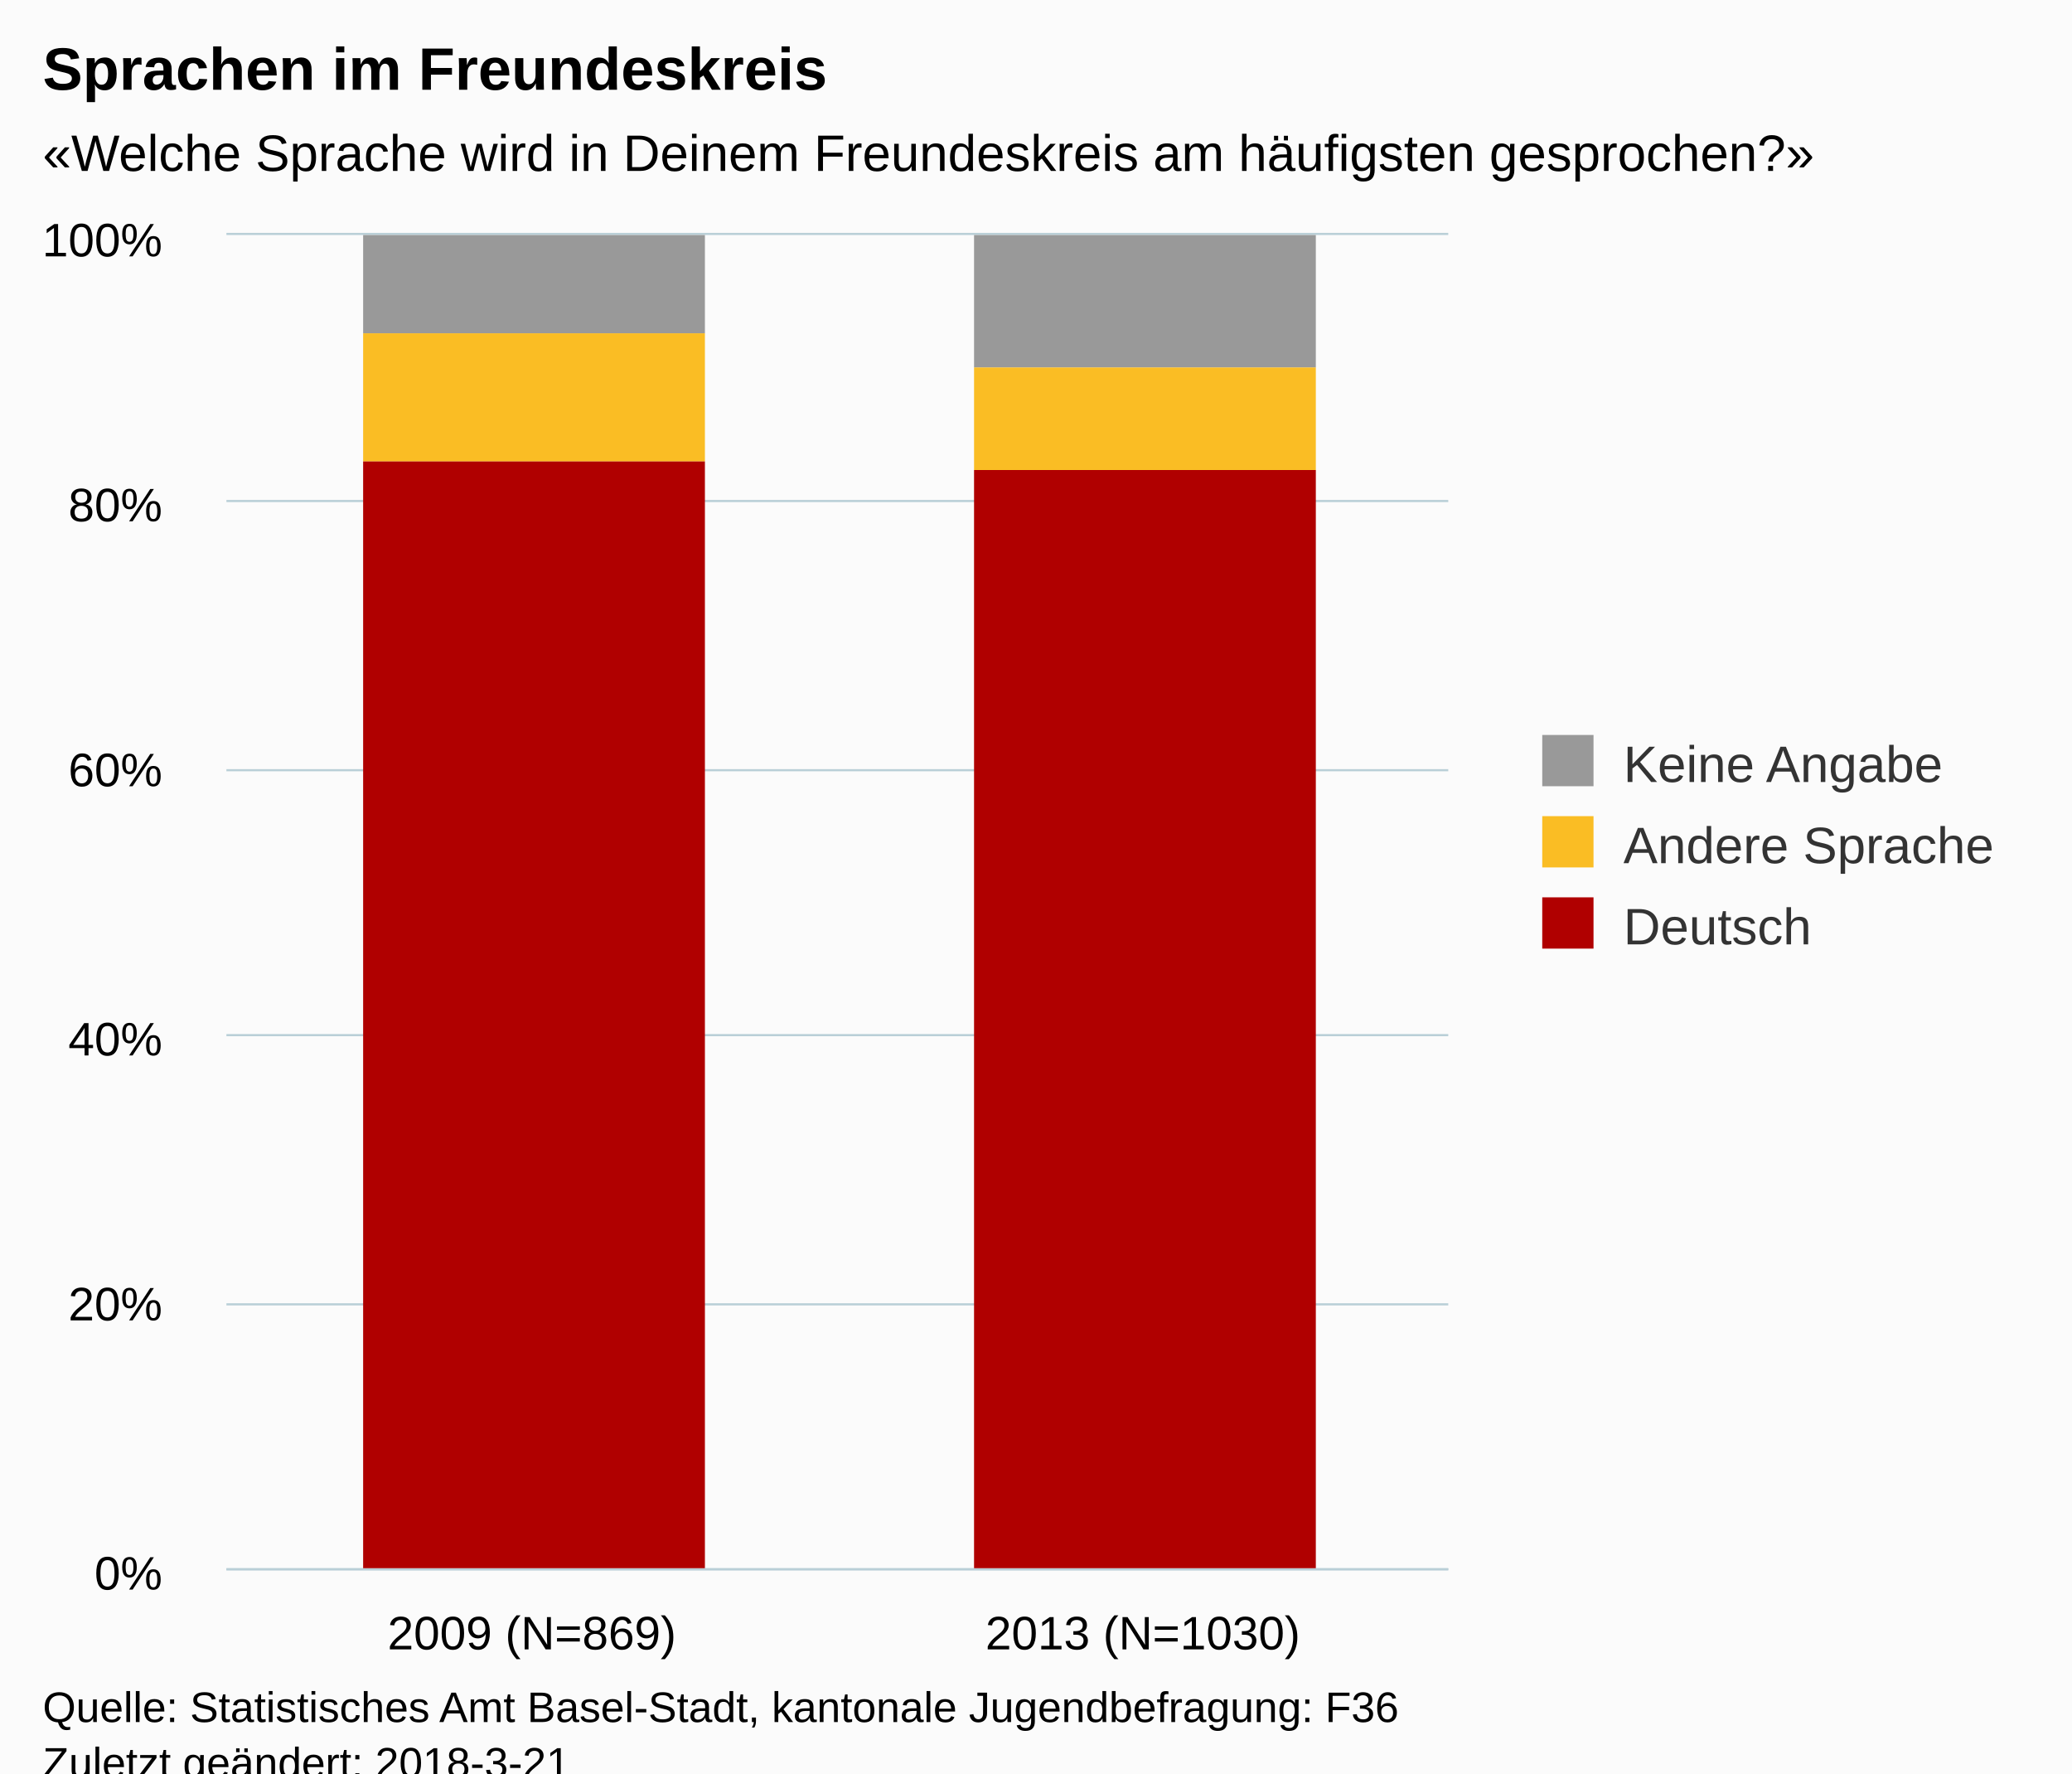
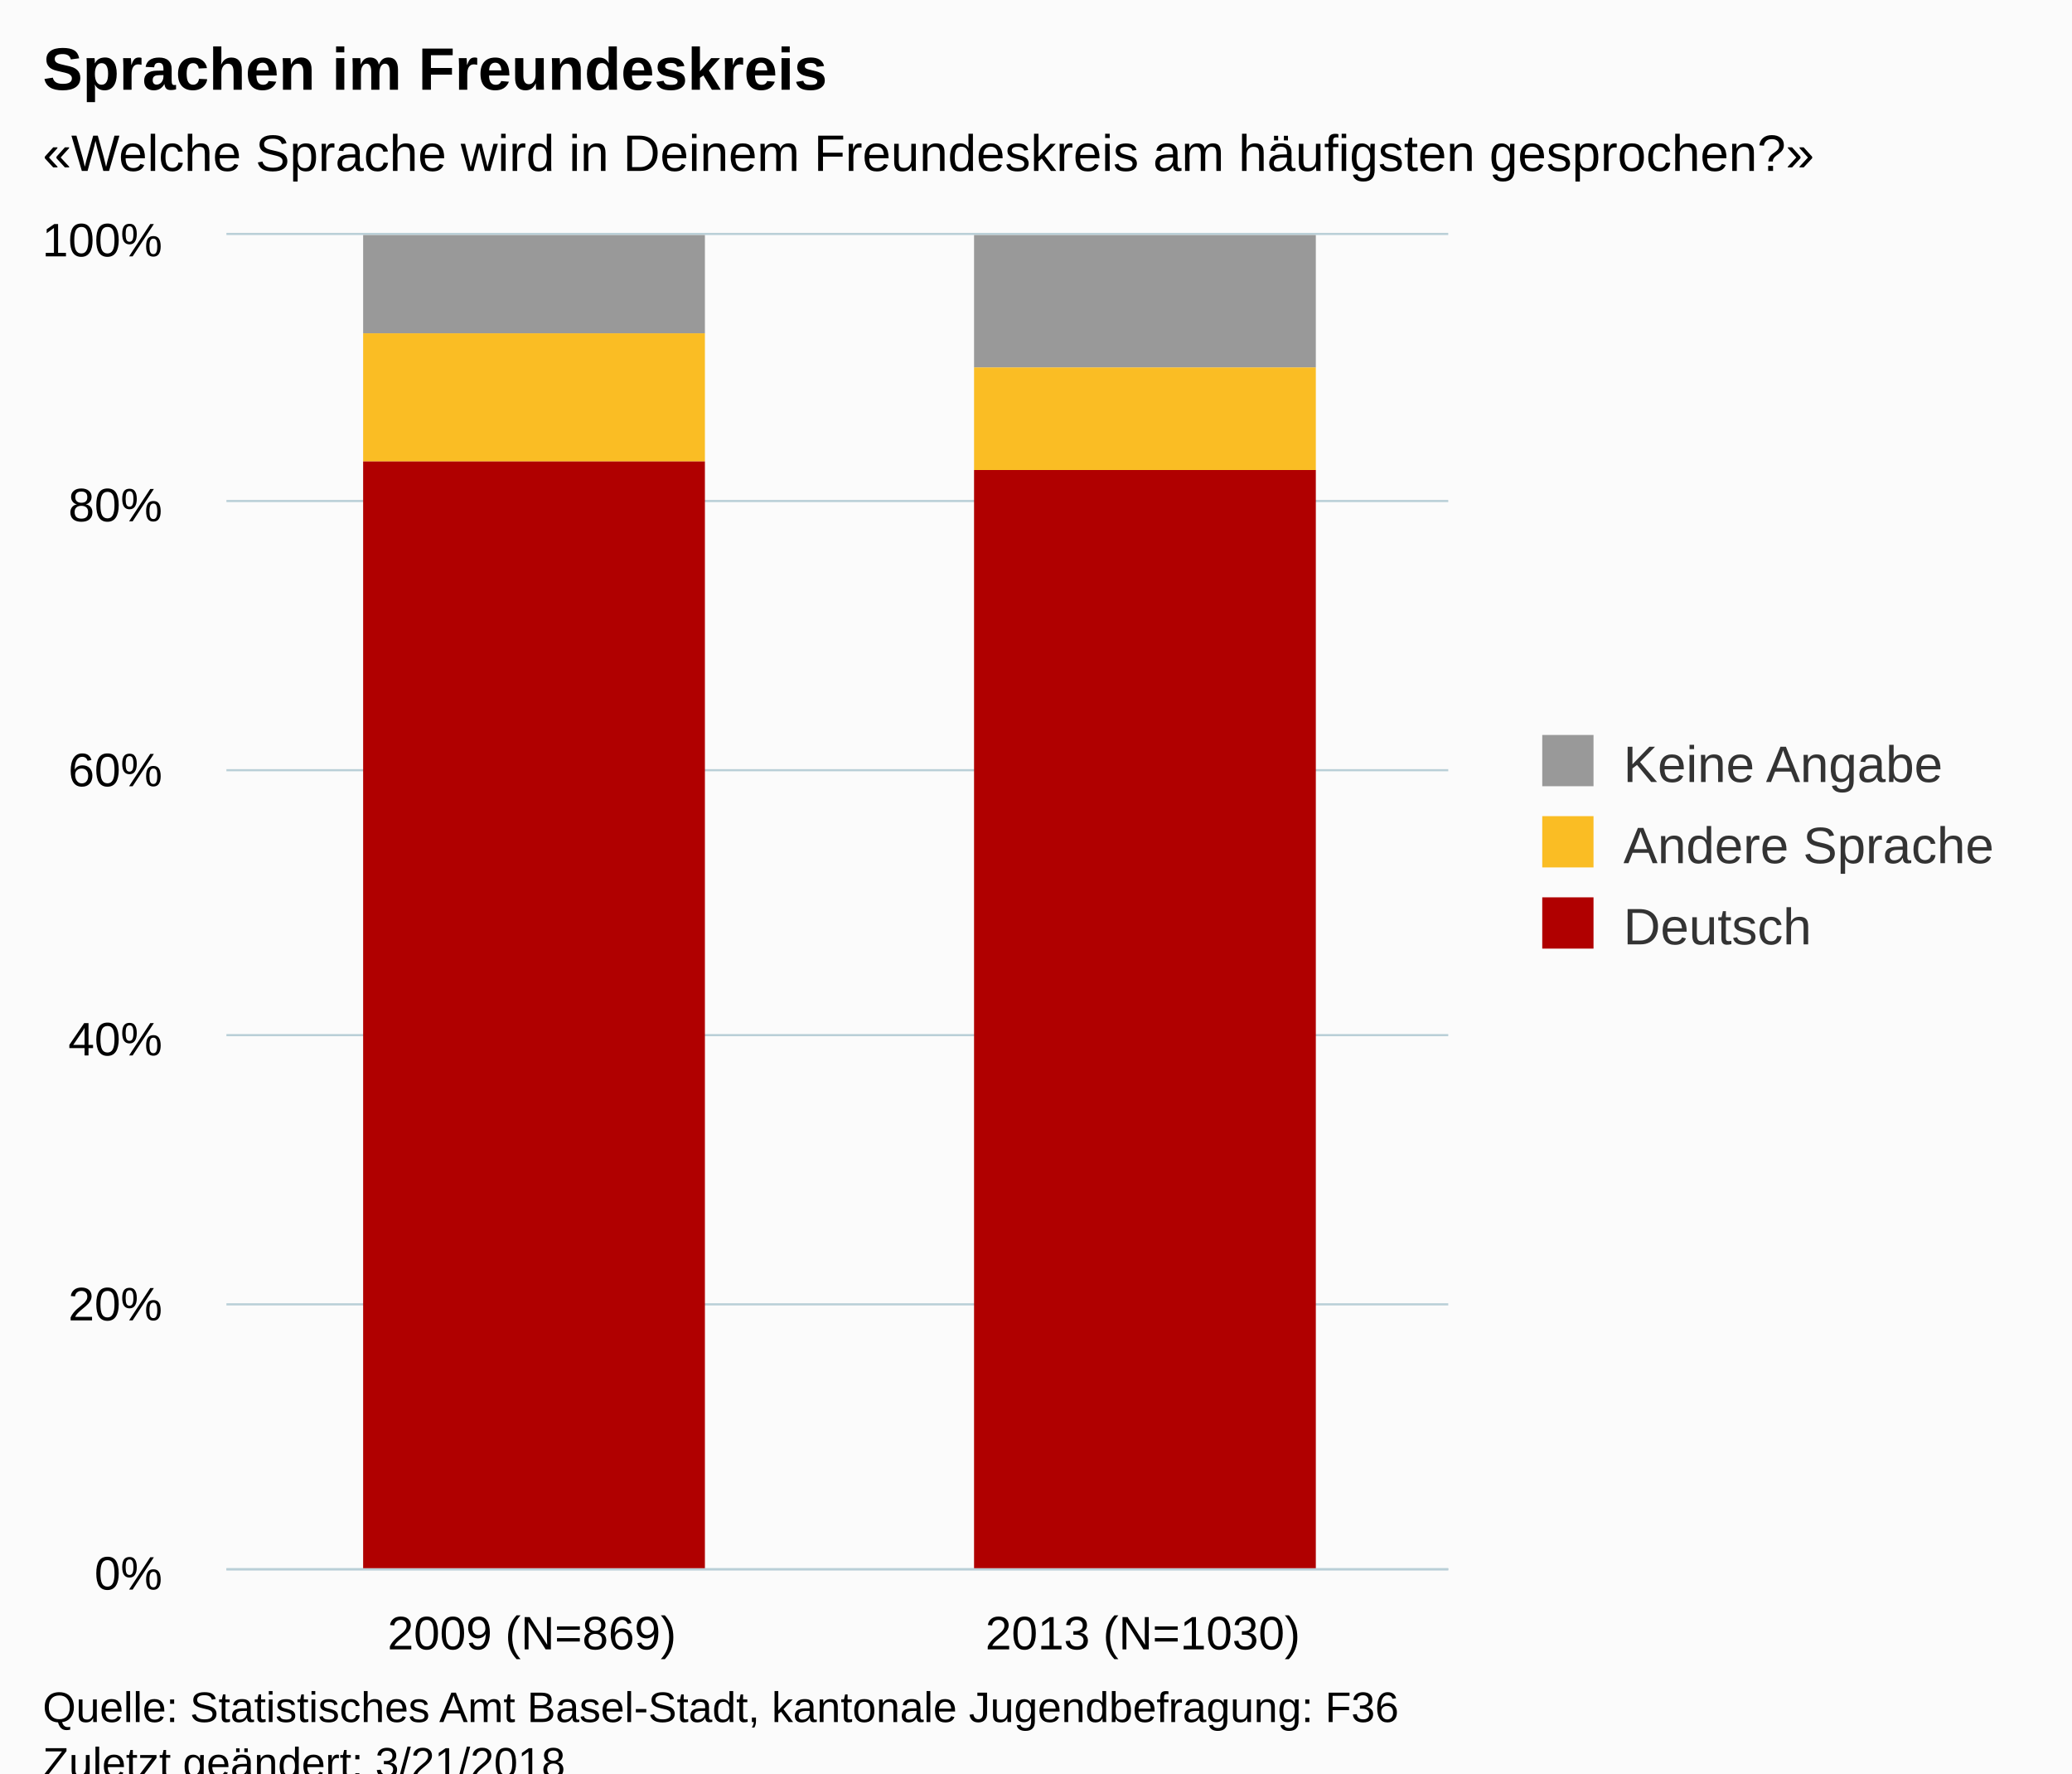
<svg xmlns="http://www.w3.org/2000/svg" version="1.1" class="highcharts-root" style="font-family:Arial;font-size:12px;" viewBox="0 0 485 415">
  <defs>
-     <clipPath id="highcharts-8lh6ncb-6">
+     <clipPath id="highcharts-g7z7afw-6">
      <rect x="0" y="0" width="286" height="312" fill="none" />
    </clipPath>
-     <clipPath id="highcharts-8lh6ncb-7">
+     <clipPath id="highcharts-g7z7afw-7">
      <rect x="0" y="0" width="286" height="312" fill="none" />
    </clipPath>
  </defs>
  <rect fill="#fbfbfb" class="highcharts-background" x="0" y="0" width="485" height="428" rx="0" ry="0" />
  <rect fill="none" class="highcharts-plot-background" x="53" y="55" width="286" height="312" />
  <g class="highcharts-pane-group" />
  <g class="highcharts-grid highcharts-xaxis-grid ">
    <path fill="none" class="highcharts-grid-line" d="M 195.5 55 L 195.5 367" opacity="1" />
    <path fill="none" class="highcharts-grid-line" d="M 338.5 55 L 338.5 367" opacity="1" />
    <path fill="none" class="highcharts-grid-line" d="M 52.5 55 L 52.5 367" opacity="1" />
  </g>
  <g class="highcharts-grid highcharts-yaxis-grid ">
    <path fill="none" stroke="#B9CFD7" stroke-width="0.5" class="highcharts-grid-line" d="M 53 367.25 L 339 367.25" opacity="1" />
    <path fill="none" stroke="#B9CFD7" stroke-width="0.5" class="highcharts-grid-line" d="M 53 305.25 L 339 305.25" opacity="1" />
    <path fill="none" stroke="#B9CFD7" stroke-width="0.5" class="highcharts-grid-line" d="M 53 242.25 L 339 242.25" opacity="1" />
    <path fill="none" stroke="#B9CFD7" stroke-width="0.5" class="highcharts-grid-line" d="M 53 180.25 L 339 180.25" opacity="1" />
    <path fill="none" stroke="#B9CFD7" stroke-width="0.5" class="highcharts-grid-line" d="M 53 117.25 L 339 117.25" opacity="1" />
    <path fill="none" stroke="#B9CFD7" stroke-width="0.5" class="highcharts-grid-line" d="M 53 54.75 L 339 54.75" opacity="1" />
  </g>
  <rect fill="none" class="highcharts-plot-border" x="53" y="55" width="286" height="312" />
  <g class="highcharts-axis highcharts-xaxis ">
    <path fill="none" class="highcharts-axis-line" stroke="#B9CFD7" stroke-width="0.5" d="M 53 367.25 L 339 367.25" />
  </g>
  <g class="highcharts-axis highcharts-yaxis ">
    <path fill="none" class="highcharts-axis-line" d="M 53 55 L 53 367" />
  </g>
  <g class="highcharts-series-group">
-     <g class="highcharts-series highcharts-series-0 highcharts-column-series " transform="translate(53,55) scale(1 1)" clip-path="url(#highcharts-8lh6ncb-7)">
+     <g class="highcharts-series highcharts-series-0 highcharts-column-series " transform="translate(53,55) scale(1 1)" clip-path="url(#highcharts-g7z7afw-7)">
      <rect x="32" y="0" width="80" height="23" fill="#999999" class="highcharts-point" />
      <rect x="175" y="0" width="80" height="31" fill="#999999" class="highcharts-point" />
    </g>
    <g class="highcharts-markers highcharts-series-0 highcharts-column-series " transform="translate(53,55) scale(1 1)" clip-path="none" />
-     <g class="highcharts-series highcharts-series-1 highcharts-column-series " transform="translate(53,55) scale(1 1)" clip-path="url(#highcharts-8lh6ncb-7)">
+     <g class="highcharts-series highcharts-series-1 highcharts-column-series " transform="translate(53,55) scale(1 1)" clip-path="url(#highcharts-g7z7afw-7)">
      <rect x="32" y="23" width="80" height="30" fill="#FABD24" class="highcharts-point" />
      <rect x="175" y="31" width="80" height="24" fill="#FABD24" class="highcharts-point" />
    </g>
    <g class="highcharts-markers highcharts-series-1 highcharts-column-series " transform="translate(53,55) scale(1 1)" clip-path="none" />
-     <g class="highcharts-series highcharts-series-2 highcharts-column-series " transform="translate(53,55) scale(1 1)" clip-path="url(#highcharts-8lh6ncb-7)">
+     <g class="highcharts-series highcharts-series-2 highcharts-column-series " transform="translate(53,55) scale(1 1)" clip-path="url(#highcharts-g7z7afw-7)">
      <rect x="32" y="53" width="80" height="260" fill="#B00000" class="highcharts-point" />
      <rect x="175" y="55" width="80" height="258" fill="#B00000" class="highcharts-point" />
    </g>
    <g class="highcharts-markers highcharts-series-2 highcharts-column-series " transform="translate(53,55) scale(1 1)" clip-path="none" />
  </g>
  <text x="10" text-anchor="start" class="highcharts-title" style="color:#000000;font-size:14px;font-weight:bold;fill:#000000;" y="21">
    <tspan>Sprachen im Freundeskreis</tspan>
  </text>
  <text x="10" text-anchor="start" class="highcharts-subtitle" style="color:#000000;font-size:12px;fill:#000000;" y="40">
    <tspan>«Welche Sprache wird in Deinem Freundeskreis am häufigsten gesprochen?»</tspan>
  </text>
  <g class="highcharts-legend" transform="translate(351,165)">
    <rect fill="none" class="highcharts-legend-box" rx="0" ry="0" x="0" y="0" width="123" height="68" visibility="visible" />
    <g>
      <g>
        <g class="highcharts-legend-item highcharts-column-series highcharts-color-undefined highcharts-series-0" transform="translate(8,3)">
          <text x="21" style="color:#333333;font-size:12px;font-weight:normal;cursor:pointer;fill:#333333;" text-anchor="start" y="15">
            <tspan>Keine Angabe</tspan>
          </text>
          <rect x="2" y="4" width="12" height="12" fill="#999999" class="highcharts-point" />
        </g>
        <g class="highcharts-legend-item highcharts-column-series highcharts-color-undefined highcharts-series-1" transform="translate(8,22)">
          <text x="21" y="15" style="color:#333333;font-size:12px;font-weight:normal;cursor:pointer;fill:#333333;" text-anchor="start">
            <tspan>Andere Sprache</tspan>
          </text>
          <rect x="2" y="4" width="12" height="12" fill="#FABD24" class="highcharts-point" />
        </g>
        <g class="highcharts-legend-item highcharts-column-series highcharts-color-undefined highcharts-series-2" transform="translate(8,41)">
          <text x="21" y="15" style="color:#333333;font-size:12px;font-weight:normal;cursor:pointer;fill:#333333;" text-anchor="start">
            <tspan>Deutsch</tspan>
          </text>
          <rect x="2" y="4" width="12" height="12" fill="#B00000" class="highcharts-point" />
        </g>
      </g>
    </g>
  </g>
  <g class="highcharts-axis-labels highcharts-xaxis-labels ">
    <text x="124.5" style="color:#000000;cursor:default;font-size:11px;white-space:nowrap;fill:#000000;" text-anchor="middle" transform="translate(0,0)" y="386" opacity="1">
      <tspan>2009 (N=869)</tspan>
    </text>
    <text x="267.5" style="color:#000000;cursor:default;font-size:11px;white-space:nowrap;fill:#000000;" text-anchor="middle" transform="translate(0,0)" y="386" opacity="1">
      <tspan>2013 (N=1030)</tspan>
    </text>
  </g>
  <g class="highcharts-axis-labels highcharts-yaxis-labels ">
    <text x="38" style="color:#000000;cursor:default;font-size:11px;fill:#000000;" text-anchor="end" transform="translate(0,0)" y="372" opacity="1">0%</text>
    <text x="38" style="color:#000000;cursor:default;font-size:11px;fill:#000000;" text-anchor="end" transform="translate(0,0)" y="309" opacity="1">20%</text>
    <text x="38" style="color:#000000;cursor:default;font-size:11px;fill:#000000;" text-anchor="end" transform="translate(0,0)" y="247" opacity="1">40%</text>
    <text x="38" style="color:#000000;cursor:default;font-size:11px;fill:#000000;" text-anchor="end" transform="translate(0,0)" y="184" opacity="1">60%</text>
    <text x="38" style="color:#000000;cursor:default;font-size:11px;fill:#000000;" text-anchor="end" transform="translate(0,0)" y="122" opacity="1">80%</text>
    <text x="38" style="color:#000000;cursor:default;font-size:11px;fill:#000000;" text-anchor="end" transform="translate(0,0)" y="60" opacity="1">100%</text>
  </g>
  <text x="10" class="highcharts-credits" text-anchor="start" style="cursor:default;color:#000000;font-size:10px;fill:#000000;" y="403">
    <tspan>Quelle: Statistisches Amt Basel-Stadt, kantonale Jugendbefragung: F36</tspan>
-     <tspan x="10" dy="13">Zuletzt geändert: 2018-3-21</tspan>
+     <tspan x="10" dy="13">Zuletzt geändert: 3/21/2018</tspan>
  </text>
</svg>
